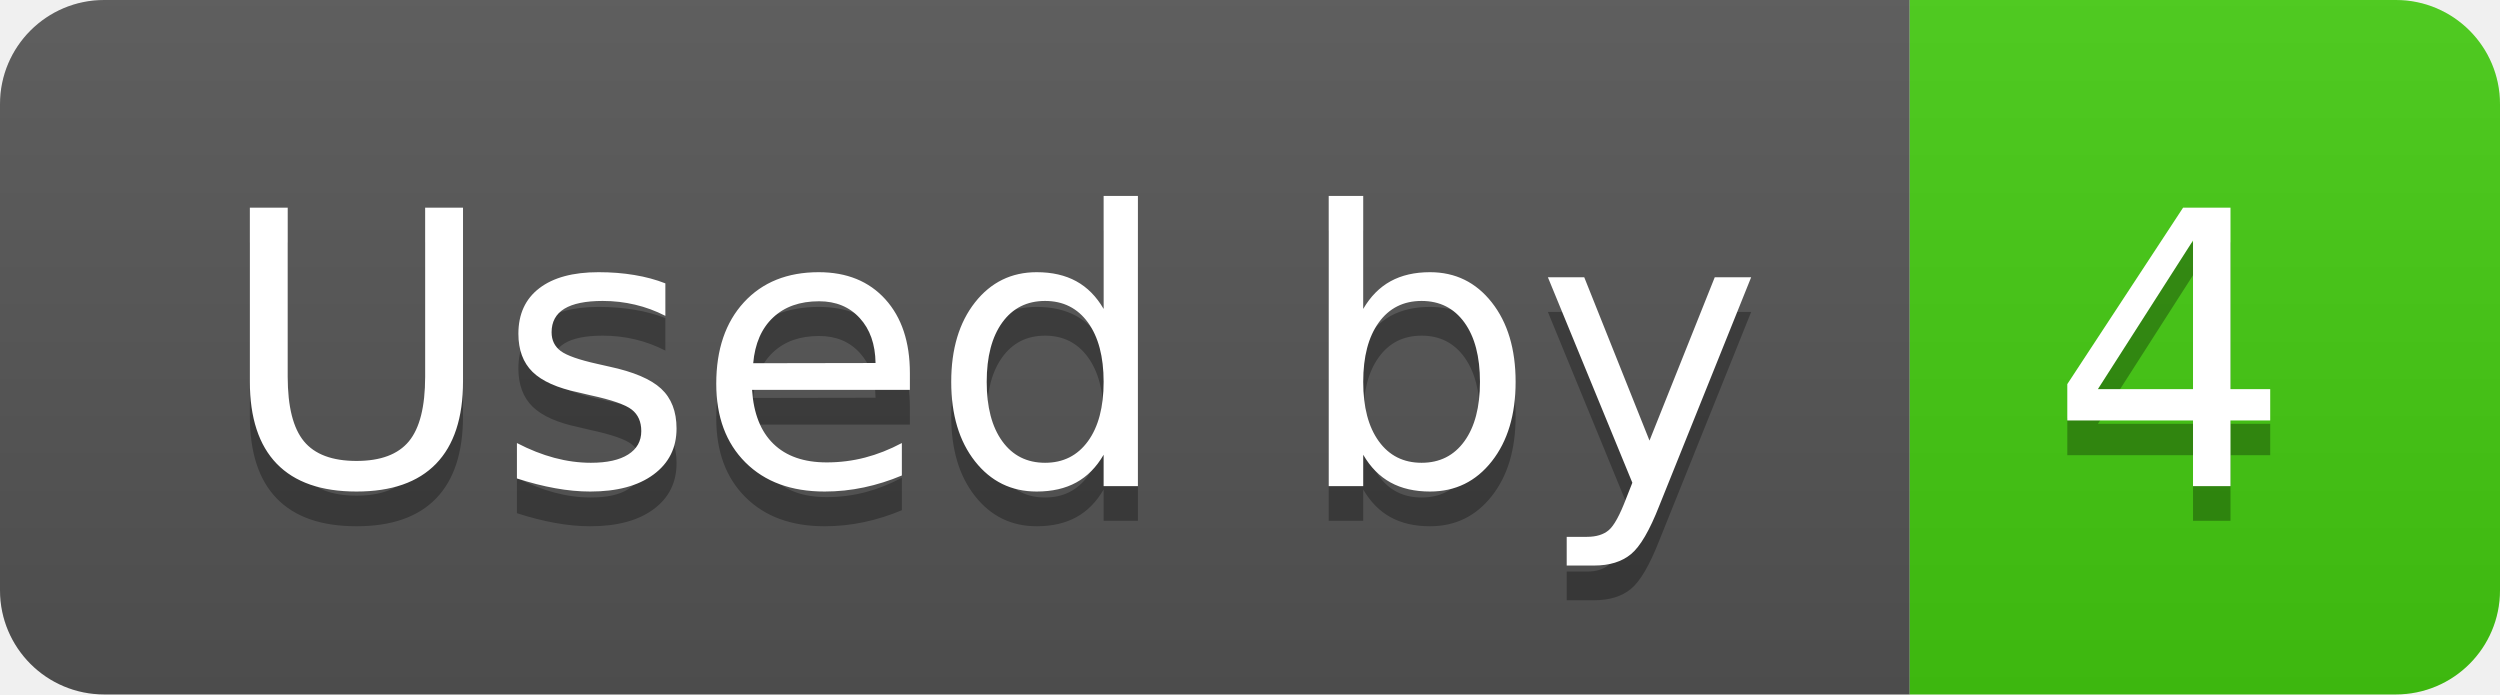
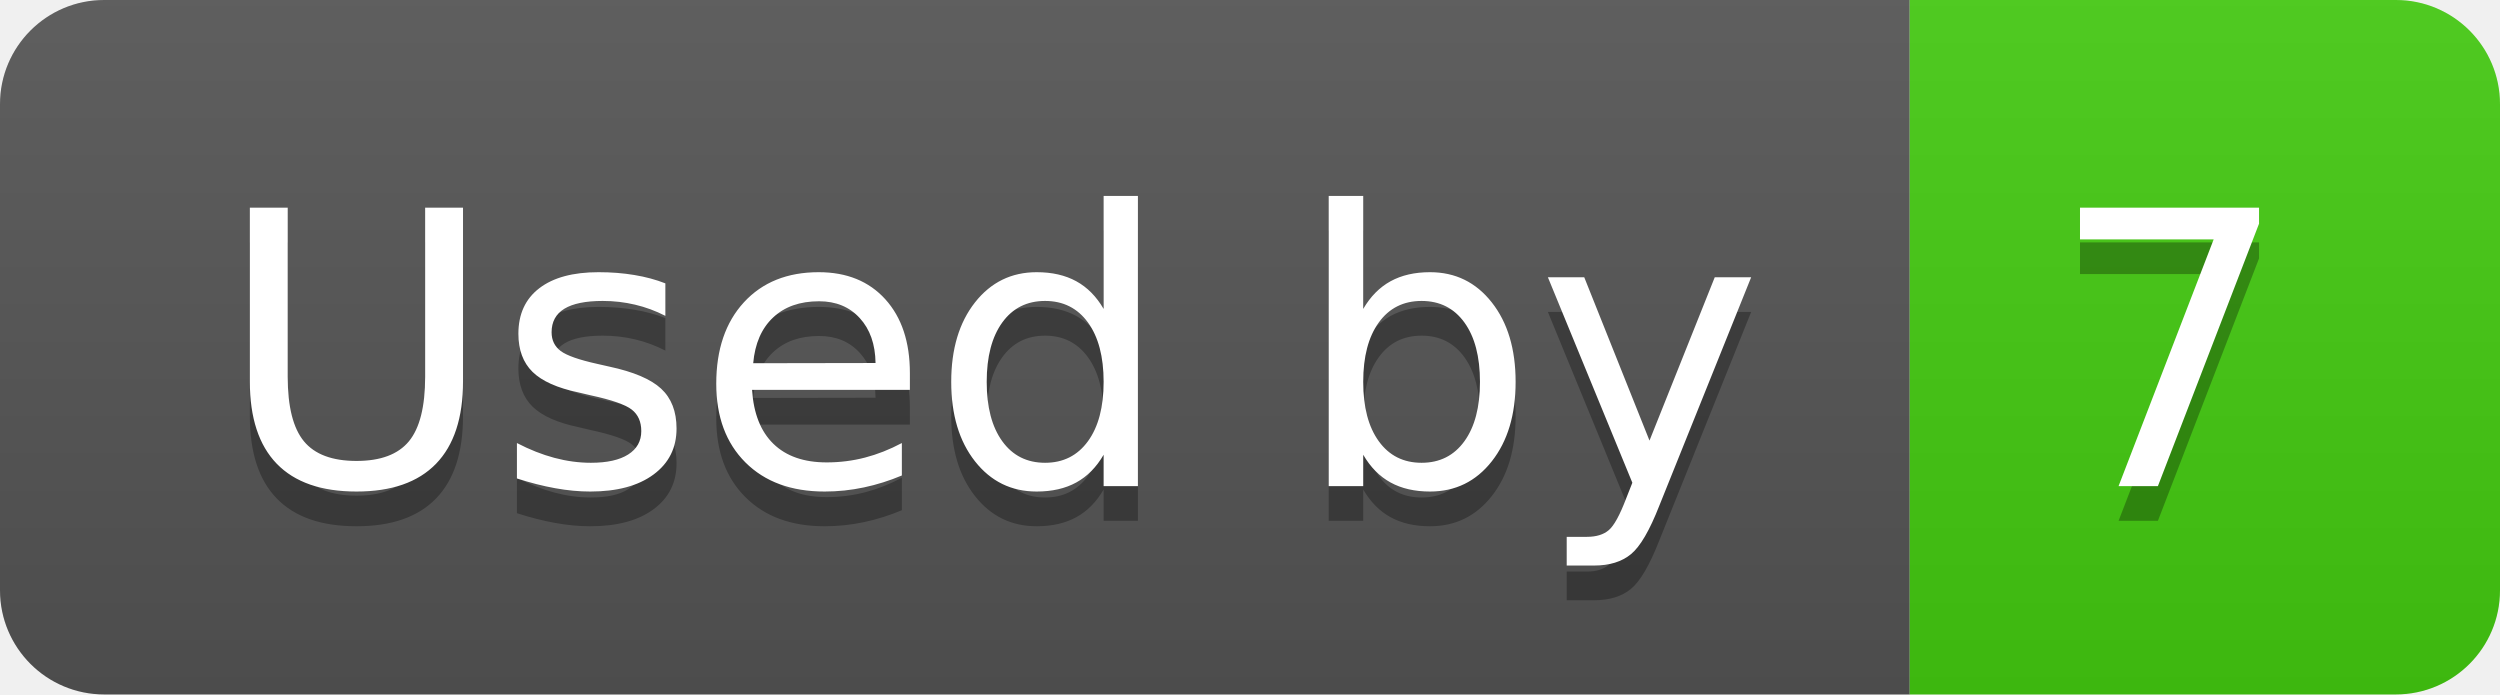
- <svg xmlns="http://www.w3.org/2000/svg" width="72" height="20" role="img" aria-label="Used by: 4">
+ <svg xmlns="http://www.w3.org/2000/svg" width="72" height="20" role="img" aria-label="Used by: 7">
  <linearGradient id="s" x2="0" y2="100%">
    <stop offset="0" stop-color="#bbb" stop-opacity=".1" />
    <stop offset="1" stop-opacity=".1" />
  </linearGradient>
  <clipPath id="r">
    <rect width="72" height="20" rx="3" fill="#fff" />
  </clipPath>
  <g clip-path="url(#r)">
    <rect width="55" height="20" fill="#555" />
    <rect x="55" width="17" height="20" fill="#4c1" />
    <rect width="72" height="20" fill="url(#s)" />
  </g>
  <g fill="#fff" text-anchor="middle" font-family="Verdana,Geneva,DejaVu Sans,sans-serif" text-rendering="geometricPrecision" font-size="110">
    <text aria-hidden="true" x="285" y="150" fill="#010101" fill-opacity=".3" transform="scale(.1)" textLength="450">Used by</text>
    <text x="285" y="140" transform="scale(.1)" fill="#fff" textLength="450">Used by</text>
-     <text aria-hidden="true" x="625" y="150" fill="#010101" fill-opacity=".3" transform="scale(.1)" textLength="70">4</text>
-     <text x="625" y="140" transform="scale(.1)" fill="#fff" textLength="70">4</text>
+     <text aria-hidden="true" x="625" y="150" fill="#010101" fill-opacity=".3" transform="scale(.1)" textLength="70">7</text>
+     <text x="625" y="140" transform="scale(.1)" fill="#fff" textLength="70">7</text>
  </g>
</svg>
